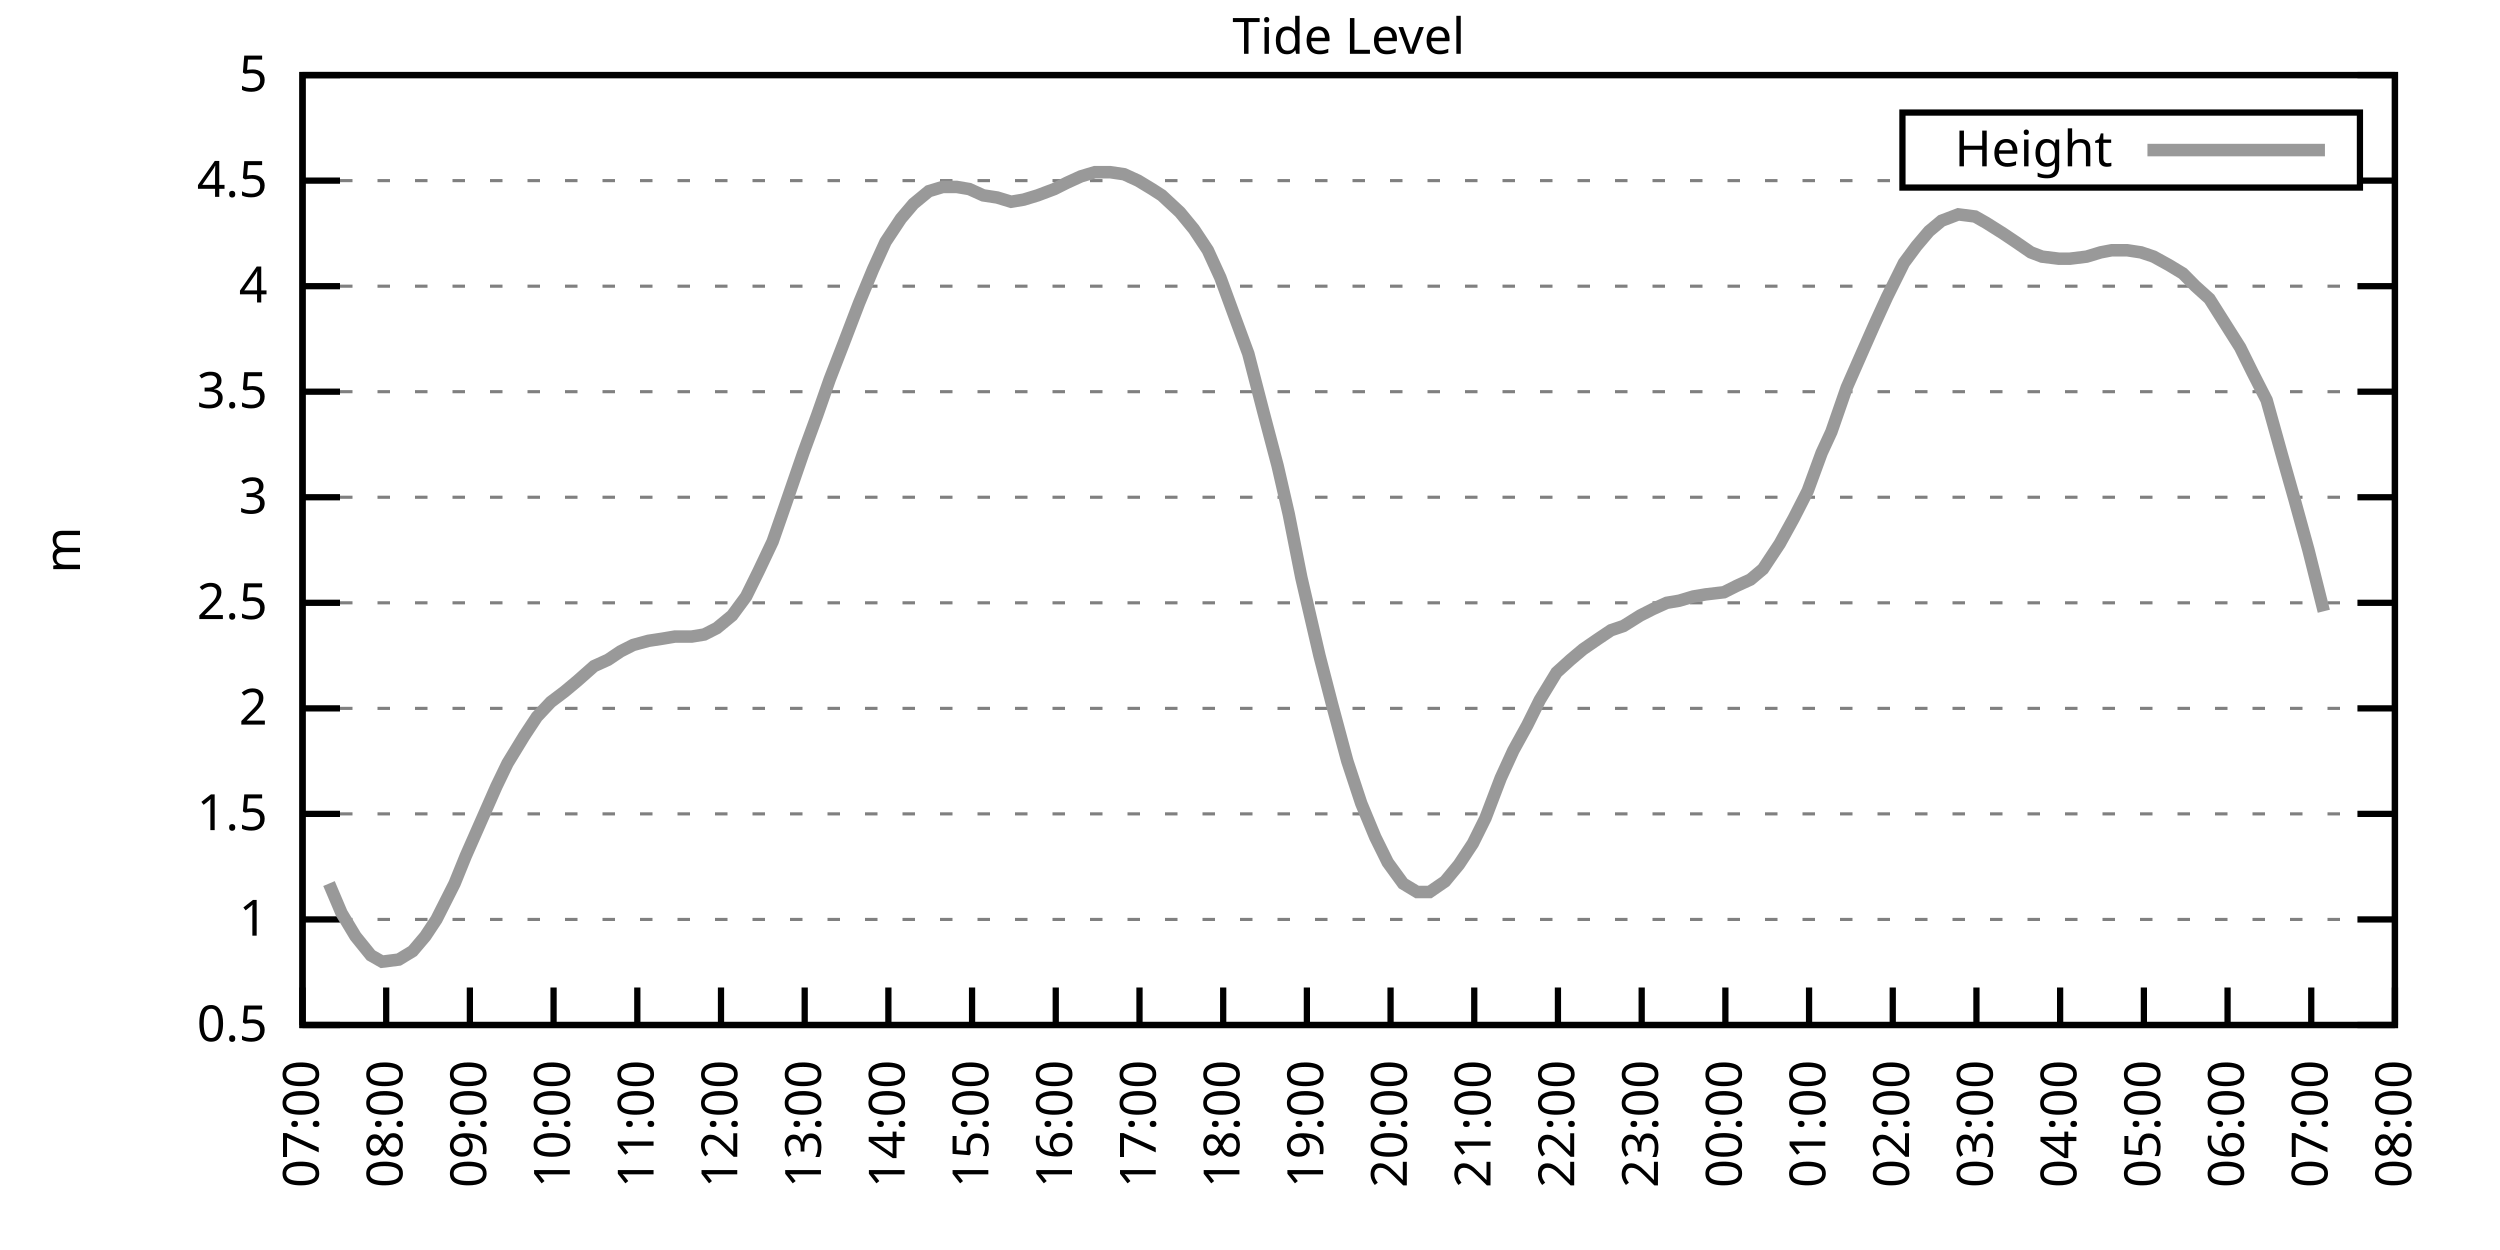
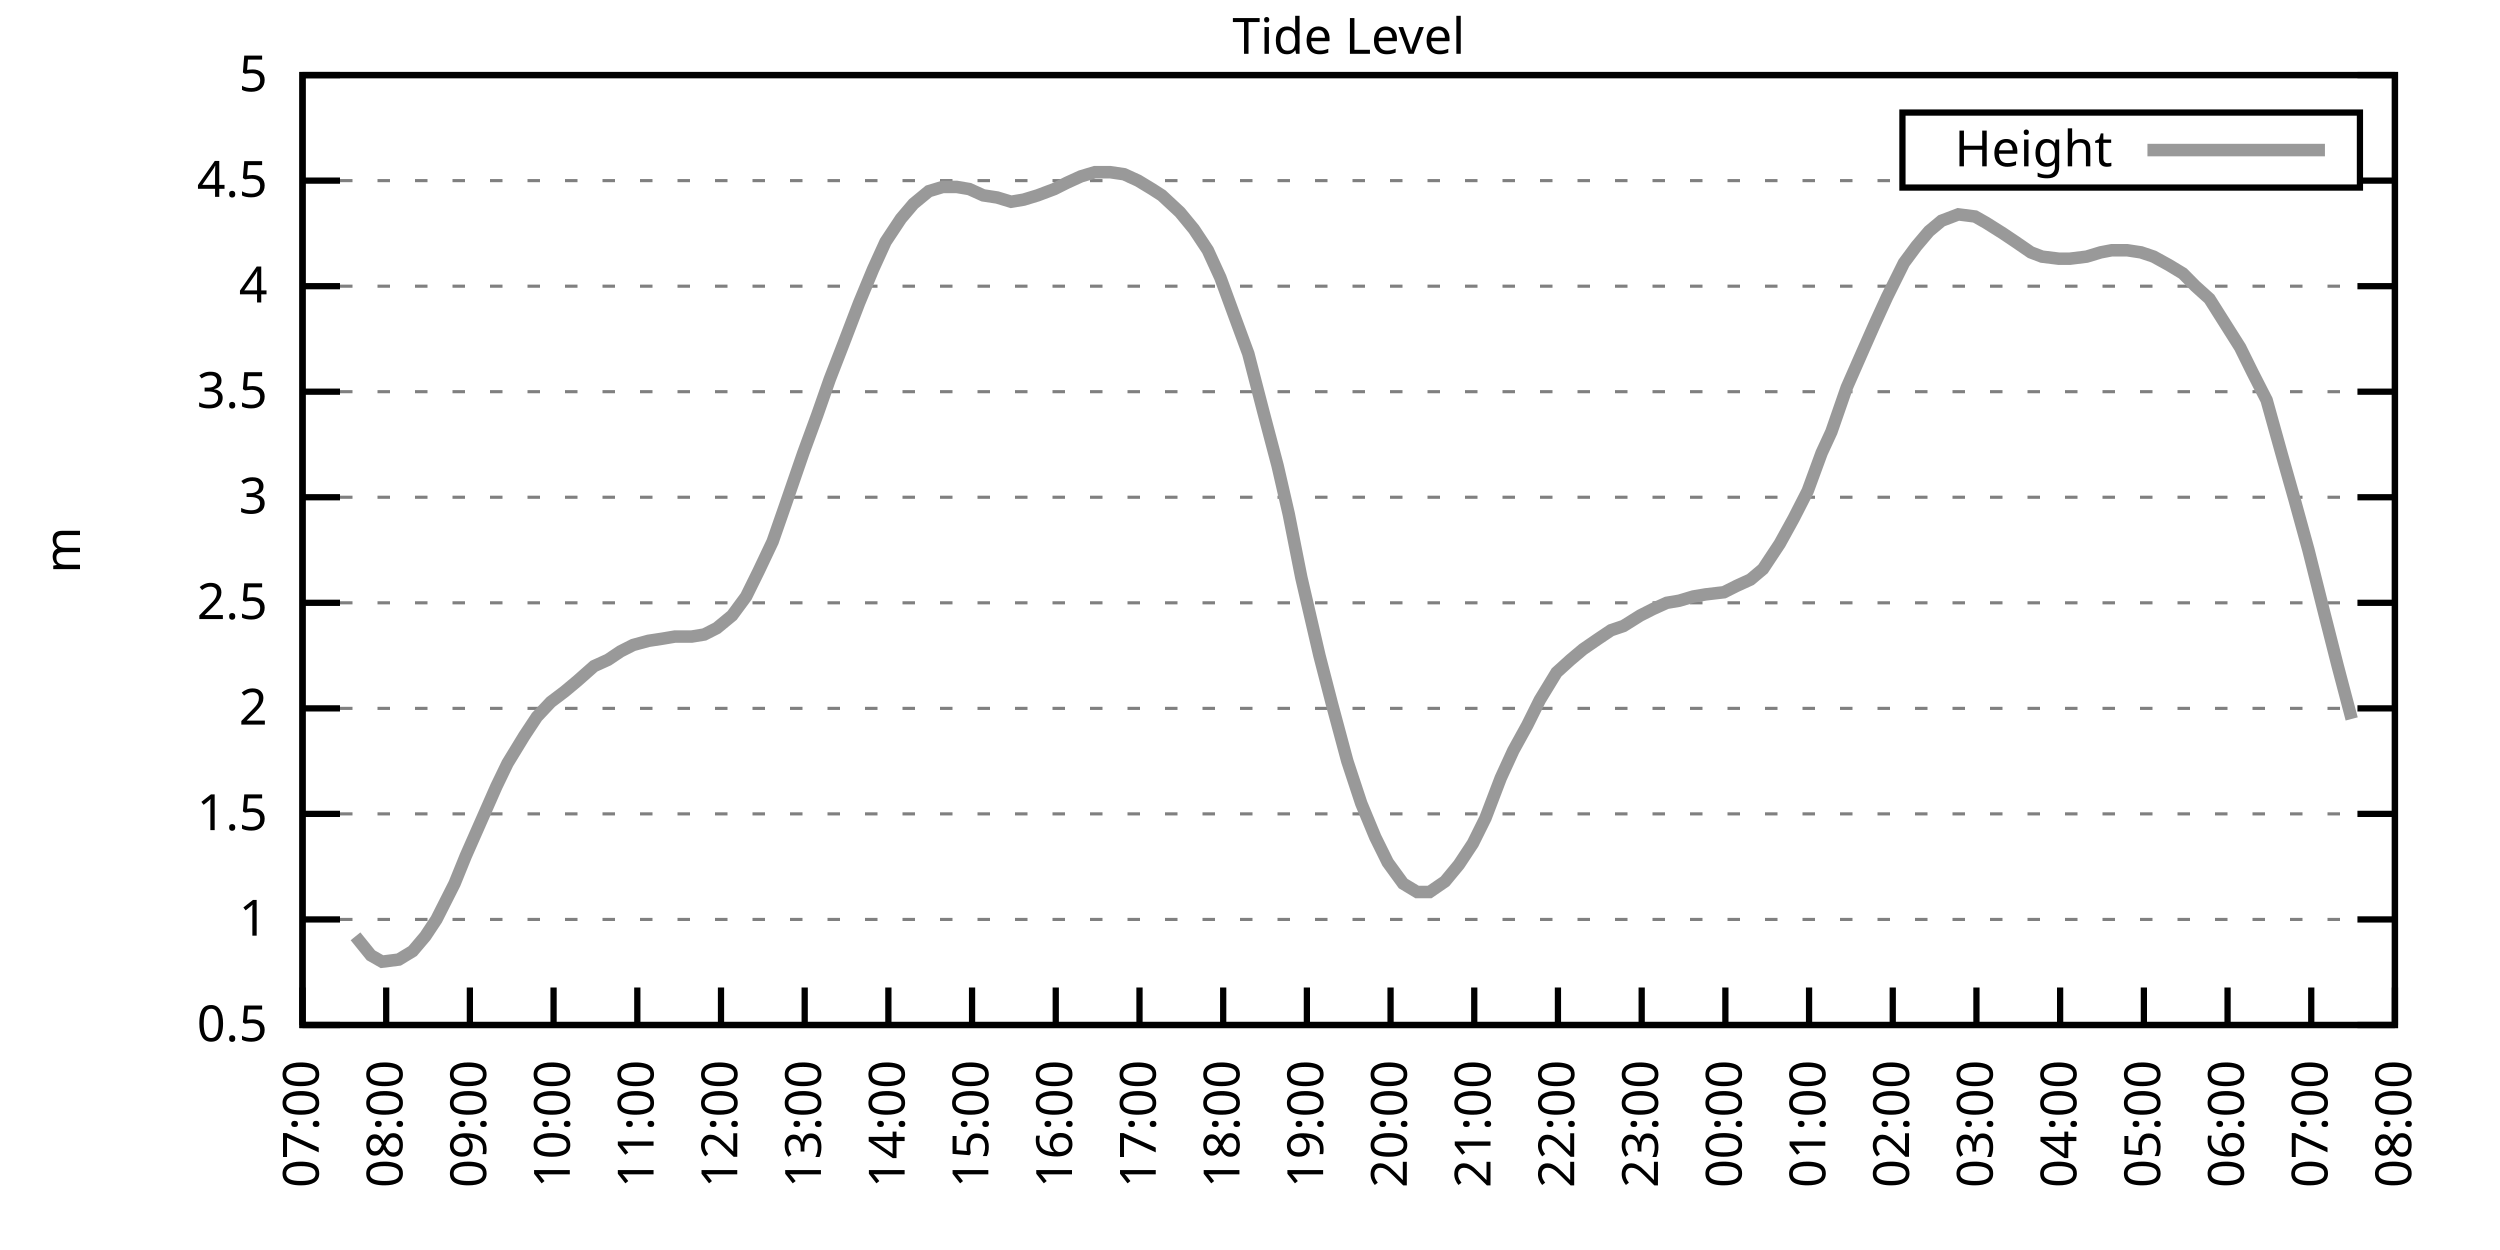
<svg xmlns="http://www.w3.org/2000/svg" xmlns:xlink="http://www.w3.org/1999/xlink" width="400" height="200" viewBox="0 0 400 200">
  <g id="gnuplot_canvas">
    <rect x="0" y="0" width="400" height="200" fill="none" />
    <defs>
      <circle id="gpDot" r="0.5" stroke-width="0.5" stroke="currentColor" />
      <path id="gpPt0" stroke-width="0.333" stroke="currentColor" d="M-1,0 h2 M0,-1 v2" />
      <path id="gpPt1" stroke-width="0.333" stroke="currentColor" d="M-1,-1 L1,1 M1,-1 L-1,1" />
      <path id="gpPt2" stroke-width="0.333" stroke="currentColor" d="M-1,0 L1,0 M0,-1 L0,1 M-1,-1 L1,1 M-1,1 L1,-1" />
      <rect id="gpPt3" stroke-width="0.333" stroke="currentColor" x="-1" y="-1" width="2" height="2" />
      <rect id="gpPt4" stroke-width="0.333" stroke="currentColor" fill="currentColor" x="-1" y="-1" width="2" height="2" />
      <circle id="gpPt5" stroke-width="0.333" stroke="currentColor" cx="0" cy="0" r="1" />
      <use xlink:href="#gpPt5" id="gpPt6" fill="currentColor" stroke="none" />
      <path id="gpPt7" stroke-width="0.333" stroke="currentColor" d="M0,-1.33 L-1.33,0.67 L1.33,0.67 z" />
      <use xlink:href="#gpPt7" id="gpPt8" fill="currentColor" stroke="none" />
      <use xlink:href="#gpPt7" id="gpPt9" stroke="currentColor" transform="rotate(180)" />
      <use xlink:href="#gpPt9" id="gpPt10" fill="currentColor" stroke="none" />
      <use xlink:href="#gpPt3" id="gpPt11" stroke="currentColor" transform="rotate(45)" />
      <use xlink:href="#gpPt11" id="gpPt12" fill="currentColor" stroke="none" />
      <path id="gpPt13" stroke-width="0.333" stroke="currentColor" d="M0,1.330 L1.265,0.411 L0.782,-1.067 L-0.782,-1.076 L-1.265,0.411 z" />
      <use xlink:href="#gpPt13" id="gpPt14" fill="currentColor" stroke="none" />
      <filter id="textbox" filterUnits="objectBoundingBox" x="0" y="0" height="1" width="1">
        <feFlood flood-color="white" flood-opacity="1" result="bgnd" />
        <feComposite in="SourceGraphic" in2="bgnd" operator="atop" />
      </filter>
      <filter id="greybox" filterUnits="objectBoundingBox" x="0" y="0" height="1" width="1">
        <feFlood flood-color="lightgrey" flood-opacity="1" result="grey" />
        <feComposite in="SourceGraphic" in2="grey" operator="atop" />
      </filter>
    </defs>
    <g fill="none" color="white" stroke="currentColor" stroke-width="1.00" stroke-linecap="butt" stroke-linejoin="miter">
</g>
    <g fill="none" color="black" stroke="currentColor" stroke-width="1.00" stroke-linecap="butt" stroke-linejoin="miter">
      <g stroke="none" shape-rendering="crispEdges">
        <polygon fill="rgb(255, 255, 255)" points="48.40,164.00 383.18,164.00 383.18,12.02 48.40,12.02 " />
      </g>
    </g>
    <g fill="none" color="black" stroke="currentColor" stroke-width="1.00" stroke-linecap="butt" stroke-linejoin="miter">
</g>
    <g fill="none" color="black" stroke="black" stroke-width="0.50" stroke-linecap="butt" stroke-linejoin="miter">
</g>
    <g fill="none" color="gray" stroke="currentColor" stroke-width="0.50" stroke-linecap="butt" stroke-linejoin="miter">
      <path stroke="gray" stroke-dasharray="2,4" class="gridline" d="M48.40,164.00 L383.19,164.00  " />
    </g>
    <g fill="none" color="gray" stroke="gray" stroke-width="1.00" stroke-linecap="butt" stroke-linejoin="miter">
</g>
    <g fill="none" color="black" stroke="currentColor" stroke-width="1.00" stroke-linecap="butt" stroke-linejoin="miter">
      <path stroke="black" d="M48.40,164.00 L54.40,164.00 M383.19,164.00 L377.19,164.00  " />
      <g transform="translate(42.80,166.60)" stroke="none" fill="black" font-family="Sans" font-size="8.00" text-anchor="end">
        <text>
          <tspan font-family="Sans"> 0.5</tspan>
        </text>
      </g>
    </g>
    <g fill="none" color="black" stroke="currentColor" stroke-width="1.00" stroke-linecap="butt" stroke-linejoin="miter">
</g>
    <g fill="none" color="black" stroke="black" stroke-width="0.50" stroke-linecap="butt" stroke-linejoin="miter">
</g>
    <g fill="none" color="gray" stroke="currentColor" stroke-width="0.50" stroke-linecap="butt" stroke-linejoin="miter">
      <path stroke="gray" stroke-dasharray="2,4" class="gridline" d="M48.40,147.11 L383.19,147.11  " />
    </g>
    <g fill="none" color="gray" stroke="gray" stroke-width="1.00" stroke-linecap="butt" stroke-linejoin="miter">
</g>
    <g fill="none" color="black" stroke="currentColor" stroke-width="1.00" stroke-linecap="butt" stroke-linejoin="miter">
      <path stroke="black" d="M48.40,147.11 L54.40,147.11 M383.19,147.11 L377.19,147.11  " />
      <g transform="translate(42.80,149.71)" stroke="none" fill="black" font-family="Sans" font-size="8.00" text-anchor="end">
        <text>
          <tspan font-family="Sans"> 1</tspan>
        </text>
      </g>
    </g>
    <g fill="none" color="black" stroke="currentColor" stroke-width="1.00" stroke-linecap="butt" stroke-linejoin="miter">
</g>
    <g fill="none" color="black" stroke="black" stroke-width="0.50" stroke-linecap="butt" stroke-linejoin="miter">
</g>
    <g fill="none" color="gray" stroke="currentColor" stroke-width="0.50" stroke-linecap="butt" stroke-linejoin="miter">
      <path stroke="gray" stroke-dasharray="2,4" class="gridline" d="M48.40,130.22 L383.19,130.22  " />
    </g>
    <g fill="none" color="gray" stroke="gray" stroke-width="1.00" stroke-linecap="butt" stroke-linejoin="miter">
</g>
    <g fill="none" color="black" stroke="currentColor" stroke-width="1.00" stroke-linecap="butt" stroke-linejoin="miter">
      <path stroke="black" d="M48.40,130.22 L54.40,130.22 M383.19,130.22 L377.19,130.22  " />
      <g transform="translate(42.80,132.82)" stroke="none" fill="black" font-family="Sans" font-size="8.00" text-anchor="end">
        <text>
          <tspan font-family="Sans"> 1.5</tspan>
        </text>
      </g>
    </g>
    <g fill="none" color="black" stroke="currentColor" stroke-width="1.00" stroke-linecap="butt" stroke-linejoin="miter">
</g>
    <g fill="none" color="black" stroke="black" stroke-width="0.50" stroke-linecap="butt" stroke-linejoin="miter">
</g>
    <g fill="none" color="gray" stroke="currentColor" stroke-width="0.50" stroke-linecap="butt" stroke-linejoin="miter">
      <path stroke="gray" stroke-dasharray="2,4" class="gridline" d="M48.40,113.34 L383.19,113.34  " />
    </g>
    <g fill="none" color="gray" stroke="gray" stroke-width="1.00" stroke-linecap="butt" stroke-linejoin="miter">
</g>
    <g fill="none" color="black" stroke="currentColor" stroke-width="1.00" stroke-linecap="butt" stroke-linejoin="miter">
      <path stroke="black" d="M48.40,113.34 L54.40,113.34 M383.19,113.34 L377.19,113.34  " />
      <g transform="translate(42.80,115.94)" stroke="none" fill="black" font-family="Sans" font-size="8.00" text-anchor="end">
        <text>
          <tspan font-family="Sans"> 2</tspan>
        </text>
      </g>
    </g>
    <g fill="none" color="black" stroke="currentColor" stroke-width="1.00" stroke-linecap="butt" stroke-linejoin="miter">
</g>
    <g fill="none" color="black" stroke="black" stroke-width="0.50" stroke-linecap="butt" stroke-linejoin="miter">
</g>
    <g fill="none" color="gray" stroke="currentColor" stroke-width="0.50" stroke-linecap="butt" stroke-linejoin="miter">
      <path stroke="gray" stroke-dasharray="2,4" class="gridline" d="M48.40,96.45 L383.19,96.45  " />
    </g>
    <g fill="none" color="gray" stroke="gray" stroke-width="1.00" stroke-linecap="butt" stroke-linejoin="miter">
</g>
    <g fill="none" color="black" stroke="currentColor" stroke-width="1.00" stroke-linecap="butt" stroke-linejoin="miter">
      <path stroke="black" d="M48.40,96.45 L54.40,96.45 M383.19,96.45 L377.19,96.45  " />
      <g transform="translate(42.80,99.05)" stroke="none" fill="black" font-family="Sans" font-size="8.00" text-anchor="end">
        <text>
          <tspan font-family="Sans"> 2.5</tspan>
        </text>
      </g>
    </g>
    <g fill="none" color="black" stroke="currentColor" stroke-width="1.00" stroke-linecap="butt" stroke-linejoin="miter">
</g>
    <g fill="none" color="black" stroke="black" stroke-width="0.50" stroke-linecap="butt" stroke-linejoin="miter">
</g>
    <g fill="none" color="gray" stroke="currentColor" stroke-width="0.50" stroke-linecap="butt" stroke-linejoin="miter">
      <path stroke="gray" stroke-dasharray="2,4" class="gridline" d="M48.40,79.56 L383.19,79.56  " />
    </g>
    <g fill="none" color="gray" stroke="gray" stroke-width="1.00" stroke-linecap="butt" stroke-linejoin="miter">
</g>
    <g fill="none" color="black" stroke="currentColor" stroke-width="1.00" stroke-linecap="butt" stroke-linejoin="miter">
      <path stroke="black" d="M48.40,79.56 L54.40,79.56 M383.19,79.56 L377.19,79.56  " />
      <g transform="translate(42.80,82.16)" stroke="none" fill="black" font-family="Sans" font-size="8.00" text-anchor="end">
        <text>
          <tspan font-family="Sans"> 3</tspan>
        </text>
      </g>
    </g>
    <g fill="none" color="black" stroke="currentColor" stroke-width="1.00" stroke-linecap="butt" stroke-linejoin="miter">
</g>
    <g fill="none" color="black" stroke="black" stroke-width="0.50" stroke-linecap="butt" stroke-linejoin="miter">
</g>
    <g fill="none" color="gray" stroke="currentColor" stroke-width="0.50" stroke-linecap="butt" stroke-linejoin="miter">
      <path stroke="gray" stroke-dasharray="2,4" class="gridline" d="M48.40,62.67 L383.19,62.67  " />
    </g>
    <g fill="none" color="gray" stroke="gray" stroke-width="1.00" stroke-linecap="butt" stroke-linejoin="miter">
</g>
    <g fill="none" color="black" stroke="currentColor" stroke-width="1.00" stroke-linecap="butt" stroke-linejoin="miter">
      <path stroke="black" d="M48.40,62.67 L54.40,62.67 M383.19,62.67 L377.19,62.67  " />
      <g transform="translate(42.80,65.27)" stroke="none" fill="black" font-family="Sans" font-size="8.00" text-anchor="end">
        <text>
          <tspan font-family="Sans"> 3.5</tspan>
        </text>
      </g>
    </g>
    <g fill="none" color="black" stroke="currentColor" stroke-width="1.00" stroke-linecap="butt" stroke-linejoin="miter">
</g>
    <g fill="none" color="black" stroke="black" stroke-width="0.50" stroke-linecap="butt" stroke-linejoin="miter">
</g>
    <g fill="none" color="gray" stroke="currentColor" stroke-width="0.50" stroke-linecap="butt" stroke-linejoin="miter">
      <path stroke="gray" stroke-dasharray="2,4" class="gridline" d="M48.40,45.79 L383.19,45.79  " />
    </g>
    <g fill="none" color="gray" stroke="gray" stroke-width="1.00" stroke-linecap="butt" stroke-linejoin="miter">
</g>
    <g fill="none" color="black" stroke="currentColor" stroke-width="1.00" stroke-linecap="butt" stroke-linejoin="miter">
      <path stroke="black" d="M48.40,45.79 L54.40,45.79 M383.19,45.79 L377.19,45.79  " />
      <g transform="translate(42.80,48.39)" stroke="none" fill="black" font-family="Sans" font-size="8.00" text-anchor="end">
        <text>
          <tspan font-family="Sans"> 4</tspan>
        </text>
      </g>
    </g>
    <g fill="none" color="black" stroke="currentColor" stroke-width="1.00" stroke-linecap="butt" stroke-linejoin="miter">
</g>
    <g fill="none" color="black" stroke="black" stroke-width="0.50" stroke-linecap="butt" stroke-linejoin="miter">
</g>
    <g fill="none" color="gray" stroke="currentColor" stroke-width="0.50" stroke-linecap="butt" stroke-linejoin="miter">
      <path stroke="gray" stroke-dasharray="2,4" class="gridline" d="M48.40,28.90 L304.39,28.90 M377.59,28.90 L383.19,28.90  " />
    </g>
    <g fill="none" color="gray" stroke="gray" stroke-width="1.00" stroke-linecap="butt" stroke-linejoin="miter">
</g>
    <g fill="none" color="black" stroke="currentColor" stroke-width="1.00" stroke-linecap="butt" stroke-linejoin="miter">
      <path stroke="black" d="M48.40,28.90 L54.40,28.90 M383.19,28.90 L377.19,28.90  " />
      <g transform="translate(42.80,31.50)" stroke="none" fill="black" font-family="Sans" font-size="8.00" text-anchor="end">
        <text>
          <tspan font-family="Sans"> 4.5</tspan>
        </text>
      </g>
    </g>
    <g fill="none" color="black" stroke="currentColor" stroke-width="1.00" stroke-linecap="butt" stroke-linejoin="miter">
</g>
    <g fill="none" color="black" stroke="black" stroke-width="0.50" stroke-linecap="butt" stroke-linejoin="miter">
</g>
    <g fill="none" color="gray" stroke="currentColor" stroke-width="0.50" stroke-linecap="butt" stroke-linejoin="miter">
      <path stroke="gray" stroke-dasharray="2,4" class="gridline" d="M48.40,12.01 L383.19,12.01  " />
    </g>
    <g fill="none" color="gray" stroke="gray" stroke-width="1.00" stroke-linecap="butt" stroke-linejoin="miter">
</g>
    <g fill="none" color="black" stroke="currentColor" stroke-width="1.00" stroke-linecap="butt" stroke-linejoin="miter">
      <path stroke="black" d="M48.40,12.01 L54.40,12.01 M383.19,12.01 L377.19,12.01  " />
      <g transform="translate(42.80,14.61)" stroke="none" fill="black" font-family="Sans" font-size="8.00" text-anchor="end">
        <text>
          <tspan font-family="Sans"> 5</tspan>
        </text>
      </g>
    </g>
    <g fill="none" color="black" stroke="currentColor" stroke-width="1.00" stroke-linecap="butt" stroke-linejoin="miter">
      <path stroke="black" d="M48.40,164.00 L48.40,158.00  " />
      <g transform="translate(51.00,169.60) rotate(270.00)" stroke="none" fill="black" font-family="Sans" font-size="8.00" text-anchor="end">
        <text>
          <tspan font-family="Sans">07:00</tspan>
        </text>
      </g>
    </g>
    <g fill="none" color="black" stroke="currentColor" stroke-width="1.00" stroke-linecap="butt" stroke-linejoin="miter">
      <path stroke="black" d="M61.79,164.00 L61.79,158.00  " />
      <g transform="translate(64.39,169.60) rotate(270.00)" stroke="none" fill="black" font-family="Sans" font-size="8.00" text-anchor="end">
        <text>
          <tspan font-family="Sans">08:00</tspan>
        </text>
      </g>
    </g>
    <g fill="none" color="black" stroke="currentColor" stroke-width="1.00" stroke-linecap="butt" stroke-linejoin="miter">
      <path stroke="black" d="M75.18,164.00 L75.18,158.00  " />
      <g transform="translate(77.78,169.60) rotate(270.00)" stroke="none" fill="black" font-family="Sans" font-size="8.00" text-anchor="end">
        <text>
          <tspan font-family="Sans">09:00</tspan>
        </text>
      </g>
    </g>
    <g fill="none" color="black" stroke="currentColor" stroke-width="1.00" stroke-linecap="butt" stroke-linejoin="miter">
      <path stroke="black" d="M88.57,164.00 L88.57,158.00  " />
      <g transform="translate(91.17,169.60) rotate(270.00)" stroke="none" fill="black" font-family="Sans" font-size="8.00" text-anchor="end">
        <text>
          <tspan font-family="Sans">10:00</tspan>
        </text>
      </g>
    </g>
    <g fill="none" color="black" stroke="currentColor" stroke-width="1.00" stroke-linecap="butt" stroke-linejoin="miter">
      <path stroke="black" d="M101.97,164.00 L101.97,158.00  " />
      <g transform="translate(104.57,169.60) rotate(270.00)" stroke="none" fill="black" font-family="Sans" font-size="8.00" text-anchor="end">
        <text>
          <tspan font-family="Sans">11:00</tspan>
        </text>
      </g>
    </g>
    <g fill="none" color="black" stroke="currentColor" stroke-width="1.00" stroke-linecap="butt" stroke-linejoin="miter">
      <path stroke="black" d="M115.36,164.00 L115.36,158.00  " />
      <g transform="translate(117.96,169.60) rotate(270.00)" stroke="none" fill="black" font-family="Sans" font-size="8.00" text-anchor="end">
        <text>
          <tspan font-family="Sans">12:00</tspan>
        </text>
      </g>
    </g>
    <g fill="none" color="black" stroke="currentColor" stroke-width="1.00" stroke-linecap="butt" stroke-linejoin="miter">
      <path stroke="black" d="M128.75,164.00 L128.75,158.00  " />
      <g transform="translate(131.35,169.60) rotate(270.00)" stroke="none" fill="black" font-family="Sans" font-size="8.00" text-anchor="end">
        <text>
          <tspan font-family="Sans">13:00</tspan>
        </text>
      </g>
    </g>
    <g fill="none" color="black" stroke="currentColor" stroke-width="1.00" stroke-linecap="butt" stroke-linejoin="miter">
      <path stroke="black" d="M142.14,164.00 L142.14,158.00  " />
      <g transform="translate(144.74,169.60) rotate(270.00)" stroke="none" fill="black" font-family="Sans" font-size="8.00" text-anchor="end">
        <text>
          <tspan font-family="Sans">14:00</tspan>
        </text>
      </g>
    </g>
    <g fill="none" color="black" stroke="currentColor" stroke-width="1.00" stroke-linecap="butt" stroke-linejoin="miter">
      <path stroke="black" d="M155.53,164.00 L155.53,158.00  " />
      <g transform="translate(158.13,169.60) rotate(270.00)" stroke="none" fill="black" font-family="Sans" font-size="8.00" text-anchor="end">
        <text>
          <tspan font-family="Sans">15:00</tspan>
        </text>
      </g>
    </g>
    <g fill="none" color="black" stroke="currentColor" stroke-width="1.00" stroke-linecap="butt" stroke-linejoin="miter">
      <path stroke="black" d="M168.92,164.00 L168.92,158.00  " />
      <g transform="translate(171.52,169.60) rotate(270.00)" stroke="none" fill="black" font-family="Sans" font-size="8.00" text-anchor="end">
        <text>
          <tspan font-family="Sans">16:00</tspan>
        </text>
      </g>
    </g>
    <g fill="none" color="black" stroke="currentColor" stroke-width="1.00" stroke-linecap="butt" stroke-linejoin="miter">
      <path stroke="black" d="M182.32,164.00 L182.32,158.00  " />
      <g transform="translate(184.92,169.60) rotate(270.00)" stroke="none" fill="black" font-family="Sans" font-size="8.00" text-anchor="end">
        <text>
          <tspan font-family="Sans">17:00</tspan>
        </text>
      </g>
    </g>
    <g fill="none" color="black" stroke="currentColor" stroke-width="1.00" stroke-linecap="butt" stroke-linejoin="miter">
      <path stroke="black" d="M195.71,164.00 L195.71,158.00  " />
      <g transform="translate(198.31,169.60) rotate(270.00)" stroke="none" fill="black" font-family="Sans" font-size="8.00" text-anchor="end">
        <text>
          <tspan font-family="Sans">18:00</tspan>
        </text>
      </g>
    </g>
    <g fill="none" color="black" stroke="currentColor" stroke-width="1.00" stroke-linecap="butt" stroke-linejoin="miter">
      <path stroke="black" d="M209.10,164.00 L209.10,158.00  " />
      <g transform="translate(211.70,169.60) rotate(270.00)" stroke="none" fill="black" font-family="Sans" font-size="8.00" text-anchor="end">
        <text>
          <tspan font-family="Sans">19:00</tspan>
        </text>
      </g>
    </g>
    <g fill="none" color="black" stroke="currentColor" stroke-width="1.00" stroke-linecap="butt" stroke-linejoin="miter">
      <path stroke="black" d="M222.49,164.00 L222.49,158.00  " />
      <g transform="translate(225.09,169.60) rotate(270.00)" stroke="none" fill="black" font-family="Sans" font-size="8.00" text-anchor="end">
        <text>
          <tspan font-family="Sans">20:00</tspan>
        </text>
      </g>
    </g>
    <g fill="none" color="black" stroke="currentColor" stroke-width="1.00" stroke-linecap="butt" stroke-linejoin="miter">
      <path stroke="black" d="M235.88,164.00 L235.88,158.00  " />
      <g transform="translate(238.48,169.60) rotate(270.00)" stroke="none" fill="black" font-family="Sans" font-size="8.00" text-anchor="end">
        <text>
          <tspan font-family="Sans">21:00</tspan>
        </text>
      </g>
    </g>
    <g fill="none" color="black" stroke="currentColor" stroke-width="1.00" stroke-linecap="butt" stroke-linejoin="miter">
      <path stroke="black" d="M249.27,164.00 L249.27,158.00  " />
      <g transform="translate(251.87,169.60) rotate(270.00)" stroke="none" fill="black" font-family="Sans" font-size="8.00" text-anchor="end">
        <text>
          <tspan font-family="Sans">22:00</tspan>
        </text>
      </g>
    </g>
    <g fill="none" color="black" stroke="currentColor" stroke-width="1.00" stroke-linecap="butt" stroke-linejoin="miter">
      <path stroke="black" d="M262.67,164.00 L262.67,158.00  " />
      <g transform="translate(265.27,169.60) rotate(270.00)" stroke="none" fill="black" font-family="Sans" font-size="8.00" text-anchor="end">
        <text>
          <tspan font-family="Sans">23:00</tspan>
        </text>
      </g>
    </g>
    <g fill="none" color="black" stroke="currentColor" stroke-width="1.00" stroke-linecap="butt" stroke-linejoin="miter">
      <path stroke="black" d="M276.06,164.00 L276.06,158.00  " />
      <g transform="translate(278.66,169.60) rotate(270.00)" stroke="none" fill="black" font-family="Sans" font-size="8.00" text-anchor="end">
        <text>
          <tspan font-family="Sans">00:00</tspan>
        </text>
      </g>
    </g>
    <g fill="none" color="black" stroke="currentColor" stroke-width="1.00" stroke-linecap="butt" stroke-linejoin="miter">
      <path stroke="black" d="M289.45,164.00 L289.45,158.00  " />
      <g transform="translate(292.05,169.60) rotate(270.00)" stroke="none" fill="black" font-family="Sans" font-size="8.00" text-anchor="end">
        <text>
          <tspan font-family="Sans">01:00</tspan>
        </text>
      </g>
    </g>
    <g fill="none" color="black" stroke="currentColor" stroke-width="1.00" stroke-linecap="butt" stroke-linejoin="miter">
      <path stroke="black" d="M302.84,164.00 L302.84,158.00  " />
      <g transform="translate(305.44,169.60) rotate(270.00)" stroke="none" fill="black" font-family="Sans" font-size="8.00" text-anchor="end">
        <text>
          <tspan font-family="Sans">02:00</tspan>
        </text>
      </g>
    </g>
    <g fill="none" color="black" stroke="currentColor" stroke-width="1.00" stroke-linecap="butt" stroke-linejoin="miter">
      <path stroke="black" d="M316.23,164.00 L316.23,158.00  " />
      <g transform="translate(318.83,169.60) rotate(270.00)" stroke="none" fill="black" font-family="Sans" font-size="8.00" text-anchor="end">
        <text>
          <tspan font-family="Sans">03:00</tspan>
        </text>
      </g>
    </g>
    <g fill="none" color="black" stroke="currentColor" stroke-width="1.00" stroke-linecap="butt" stroke-linejoin="miter">
      <path stroke="black" d="M329.62,164.00 L329.62,158.00  " />
      <g transform="translate(332.22,169.60) rotate(270.00)" stroke="none" fill="black" font-family="Sans" font-size="8.00" text-anchor="end">
        <text>
          <tspan font-family="Sans">04:00</tspan>
        </text>
      </g>
    </g>
    <g fill="none" color="black" stroke="currentColor" stroke-width="1.00" stroke-linecap="butt" stroke-linejoin="miter">
      <path stroke="black" d="M343.02,164.00 L343.02,158.00  " />
      <g transform="translate(345.62,169.60) rotate(270.00)" stroke="none" fill="black" font-family="Sans" font-size="8.00" text-anchor="end">
        <text>
          <tspan font-family="Sans">05:00</tspan>
        </text>
      </g>
    </g>
    <g fill="none" color="black" stroke="currentColor" stroke-width="1.00" stroke-linecap="butt" stroke-linejoin="miter">
      <path stroke="black" d="M356.41,164.00 L356.41,158.00  " />
      <g transform="translate(359.01,169.60) rotate(270.00)" stroke="none" fill="black" font-family="Sans" font-size="8.00" text-anchor="end">
        <text>
          <tspan font-family="Sans">06:00</tspan>
        </text>
      </g>
    </g>
    <g fill="none" color="black" stroke="currentColor" stroke-width="1.00" stroke-linecap="butt" stroke-linejoin="miter">
      <path stroke="black" d="M369.80,164.00 L369.80,158.00  " />
      <g transform="translate(372.40,169.60) rotate(270.00)" stroke="none" fill="black" font-family="Sans" font-size="8.00" text-anchor="end">
        <text>
          <tspan font-family="Sans">07:00</tspan>
        </text>
      </g>
    </g>
    <g fill="none" color="black" stroke="currentColor" stroke-width="1.00" stroke-linecap="butt" stroke-linejoin="miter">
      <path stroke="black" d="M383.19,164.00 L383.19,158.00  " />
      <g transform="translate(385.79,169.60) rotate(270.00)" stroke="none" fill="black" font-family="Sans" font-size="8.00" text-anchor="end">
        <text>
          <tspan font-family="Sans">08:00</tspan>
        </text>
      </g>
    </g>
    <g fill="none" color="black" stroke="currentColor" stroke-width="1.00" stroke-linecap="butt" stroke-linejoin="miter">
</g>
    <g fill="none" color="black" stroke="currentColor" stroke-width="1.00" stroke-linecap="butt" stroke-linejoin="miter">
      <path stroke="black" d="M48.40,12.01 L48.40,164.00 L383.19,164.00 L383.19,12.01 L48.40,12.01 Z  " />
    </g>
    <g fill="none" color="black" stroke="currentColor" stroke-width="1.00" stroke-linecap="butt" stroke-linejoin="miter">
</g>
    <g fill="none" color="black" stroke="currentColor" stroke-width="1.00" stroke-linecap="butt" stroke-linejoin="miter">
      <path stroke="black" d="M304.39,30.01 L304.39,18.01 L377.59,18.01 L377.59,30.01 L304.39,30.01 Z  " />
    </g>
    <g id="Tide_level_plot_1">
      <g fill="none" color="white" stroke="black" stroke-width="2.00" stroke-linecap="butt" stroke-linejoin="miter">
</g>
      <g fill="none" color="black" stroke="currentColor" stroke-width="2.00" stroke-linecap="butt" stroke-linejoin="miter">
        <g transform="translate(337.99,26.61)" stroke="none" fill="black" font-family="Sans" font-size="8.00" text-anchor="end">
          <text>
            <tspan font-family="Sans">Height</tspan>
          </text>
        </g>
      </g>
      <g fill="none" color="black" stroke="currentColor" stroke-width="2.00" stroke-linecap="butt" stroke-linejoin="miter">
-         <path stroke="rgb(153, 153, 153)" d="M343.59,24.01 L371.99,24.01 M52.64,141.37 L54.65,146.10 L56.88,149.81 L59.34,152.85 L61.12,153.87 L63.80,153.53   L66.03,152.18 L68.04,149.81 L69.83,147.11 L72.73,141.37 L74.51,136.98 L77.19,130.90 L79.42,125.83 L81.21,122.12   L83.89,117.73 L85.90,114.69 L88.13,112.32 L90.36,110.63 L92.37,108.95 L95.05,106.58 L97.28,105.57 L99.29,104.22   L101.30,103.20 L103.75,102.53 L105.98,102.19 L107.99,101.85 L110.67,101.85 L112.68,101.52 L114.69,100.50 L117.14,98.48   L119.38,95.44 L121.38,91.38 L123.62,86.65 L125.62,80.91 L128.53,72.47 L130.76,66.39 L132.77,60.65 L135.00,54.90   L137.45,48.49 L139.69,43.08 L141.69,38.69 L144.15,34.98 L146.16,32.61 L148.61,30.59 L150.85,29.91 L153.08,29.91   L155.09,30.25 L157.32,31.26 L159.55,31.60 L161.78,32.28 L163.79,31.94 L166.02,31.26 L168.70,30.25 L170.71,29.24   L172.94,28.22 L175.17,27.55 L177.63,27.55 L179.86,27.88 L182.09,28.90 L184.32,30.25 L185.89,31.26 L188.79,33.96   L191.02,36.67 L193.25,40.04 L195.26,44.43 L197.49,50.51 L199.73,56.59 L202.18,66.05 L204.41,74.49 L206.20,82.26   L208.21,92.40 L211.11,104.89 L213.12,112.66 L215.57,121.78 L217.80,128.54 L220.04,133.94 L222.04,137.99 L224.50,141.37   L226.73,142.72 L228.74,142.72 L231.20,141.03 L233.43,138.33 L235.66,134.95 L237.67,130.90 L240.12,124.48 L242.13,120.09   L244.36,116.04 L246.37,111.99 L249.05,107.59 L251.28,105.57 L253.29,103.88 L255.75,102.19 L257.76,100.84 L259.76,100.16   L262.44,98.48 L264.45,97.46 L266.68,96.45 L268.69,96.11 L270.92,95.44 L272.93,95.10 L275.83,94.76 L277.84,93.75   L280.07,92.73 L282.08,91.04 L284.76,86.99 L286.99,82.94 L289.23,78.55 L291.46,72.47 L293.02,69.09 L295.48,62.00   L298.15,55.92 L299.94,51.87 L301.95,47.47 L304.63,42.07 L306.63,39.37 L308.64,37.00 L310.65,35.32 L313.33,34.30   L316.01,34.64 L317.79,35.65 L320.47,37.34 L322.48,38.69 L324.94,40.38 L326.72,41.06 L329.40,41.39 L331.19,41.39   L333.86,41.06 L336.10,40.38 L337.88,40.04 L340.34,40.04 L342.57,40.38 L344.58,41.06 L347.03,42.41 L349.26,43.76   L351.27,45.79 L353.51,47.81 L358.42,55.58 L360.42,59.63 L362.66,64.02 L365.11,72.81 L367.12,79.90 L369.35,88.00   L371.81,97.80  " />
+         <path stroke="rgb(153, 153, 153)" d="M343.59,24.01 L371.99,24.01 M56.88,149.81 L59.34,152.85 L61.12,153.87 L63.80,153.53 L66.03,152.18 L68.04,149.81   L69.83,147.11 L72.73,141.37 L74.51,136.98 L77.19,130.90 L79.42,125.83 L81.21,122.12 L83.89,117.73 L85.90,114.69   L88.13,112.32 L90.36,110.63 L92.37,108.95 L95.05,106.58 L97.28,105.57 L99.29,104.22 L101.30,103.20 L103.75,102.53   L105.98,102.19 L107.99,101.85 L110.67,101.85 L112.68,101.52 L114.69,100.50 L117.14,98.48 L119.38,95.44 L121.38,91.38   L123.62,86.65 L125.62,80.91 L128.53,72.47 L130.76,66.39 L132.77,60.65 L135.00,54.90 L137.45,48.49 L139.69,43.08   L141.69,38.69 L144.15,34.98 L146.16,32.61 L148.61,30.59 L150.85,29.91 L153.08,29.91 L155.09,30.25 L157.32,31.26   L159.55,31.60 L161.78,32.28 L163.79,31.94 L166.02,31.26 L168.70,30.25 L170.71,29.24 L172.94,28.22 L175.17,27.55   L177.63,27.55 L179.86,27.88 L182.09,28.90 L184.32,30.25 L185.89,31.26 L188.79,33.96 L191.02,36.67 L193.25,40.04   L195.26,44.43 L197.49,50.51 L199.73,56.59 L202.18,66.05 L204.41,74.49 L206.20,82.26 L208.21,92.40 L211.11,104.89   L213.12,112.66 L215.57,121.78 L217.80,128.54 L220.04,133.94 L222.04,137.99 L224.50,141.37 L226.73,142.72 L228.74,142.72   L231.20,141.03 L233.43,138.33 L235.66,134.95 L237.67,130.90 L240.12,124.48 L242.13,120.09 L244.36,116.04 L246.37,111.99   L249.05,107.59 L251.28,105.57 L253.29,103.88 L255.75,102.19 L257.76,100.84 L259.76,100.16 L262.44,98.48 L264.45,97.46   L266.68,96.45 L268.69,96.11 L270.92,95.44 L272.93,95.10 L275.83,94.76 L277.84,93.75 L280.07,92.73 L282.08,91.04   L284.76,86.99 L286.99,82.94 L289.23,78.55 L291.46,72.47 L293.02,69.09 L295.48,62.00 L298.15,55.92 L299.94,51.87   L301.95,47.47 L304.63,42.07 L306.63,39.37 L308.64,37.00 L310.65,35.32 L313.33,34.30 L316.01,34.64 L317.79,35.65   L320.47,37.34 L322.48,38.69 L324.94,40.38 L326.72,41.06 L329.40,41.39 L331.19,41.39 L333.86,41.06 L336.10,40.38   L337.88,40.04 L340.34,40.04 L342.57,40.38 L344.58,41.06 L347.03,42.41 L349.26,43.76 L351.27,45.79 L353.51,47.81   L358.42,55.58 L360.42,59.63 L362.66,64.02 L365.11,72.81 L367.12,79.90 L369.35,88.00 L371.81,97.80 L374.04,106.58   L376.27,115.03  " />
      </g>
    </g>
    <g fill="none" color="black" stroke="currentColor" stroke-width="2.00" stroke-linecap="butt" stroke-linejoin="miter">
</g>
    <g fill="none" color="black" stroke="black" stroke-width="1.00" stroke-linecap="butt" stroke-linejoin="miter">
</g>
    <g fill="none" color="black" stroke="currentColor" stroke-width="1.00" stroke-linecap="butt" stroke-linejoin="miter">
      <path stroke="black" d="M48.40,12.01 L48.40,164.00 L383.19,164.00 L383.19,12.01 L48.40,12.01 Z  " />
      <g transform="translate(12.80,88.01) rotate(270.00)" stroke="none" fill="black" font-family="Sans" font-size="8.00" text-anchor="middle">
        <text>
          <tspan font-family="Sans">m</tspan>
        </text>
      </g>
    </g>
    <g fill="none" color="black" stroke="currentColor" stroke-width="1.00" stroke-linecap="butt" stroke-linejoin="miter">
</g>
    <g fill="none" color="black" stroke="currentColor" stroke-width="1.00" stroke-linecap="butt" stroke-linejoin="miter">
      <g transform="translate(215.79,8.61)" stroke="none" fill="black" font-family="Sans" font-size="8.00" text-anchor="middle">
        <text>
          <tspan font-family="Sans">Tide Level</tspan>
        </text>
      </g>
    </g>
    <g fill="none" color="black" stroke="currentColor" stroke-width="1.00" stroke-linecap="butt" stroke-linejoin="miter">
</g>
  </g>
</svg>
